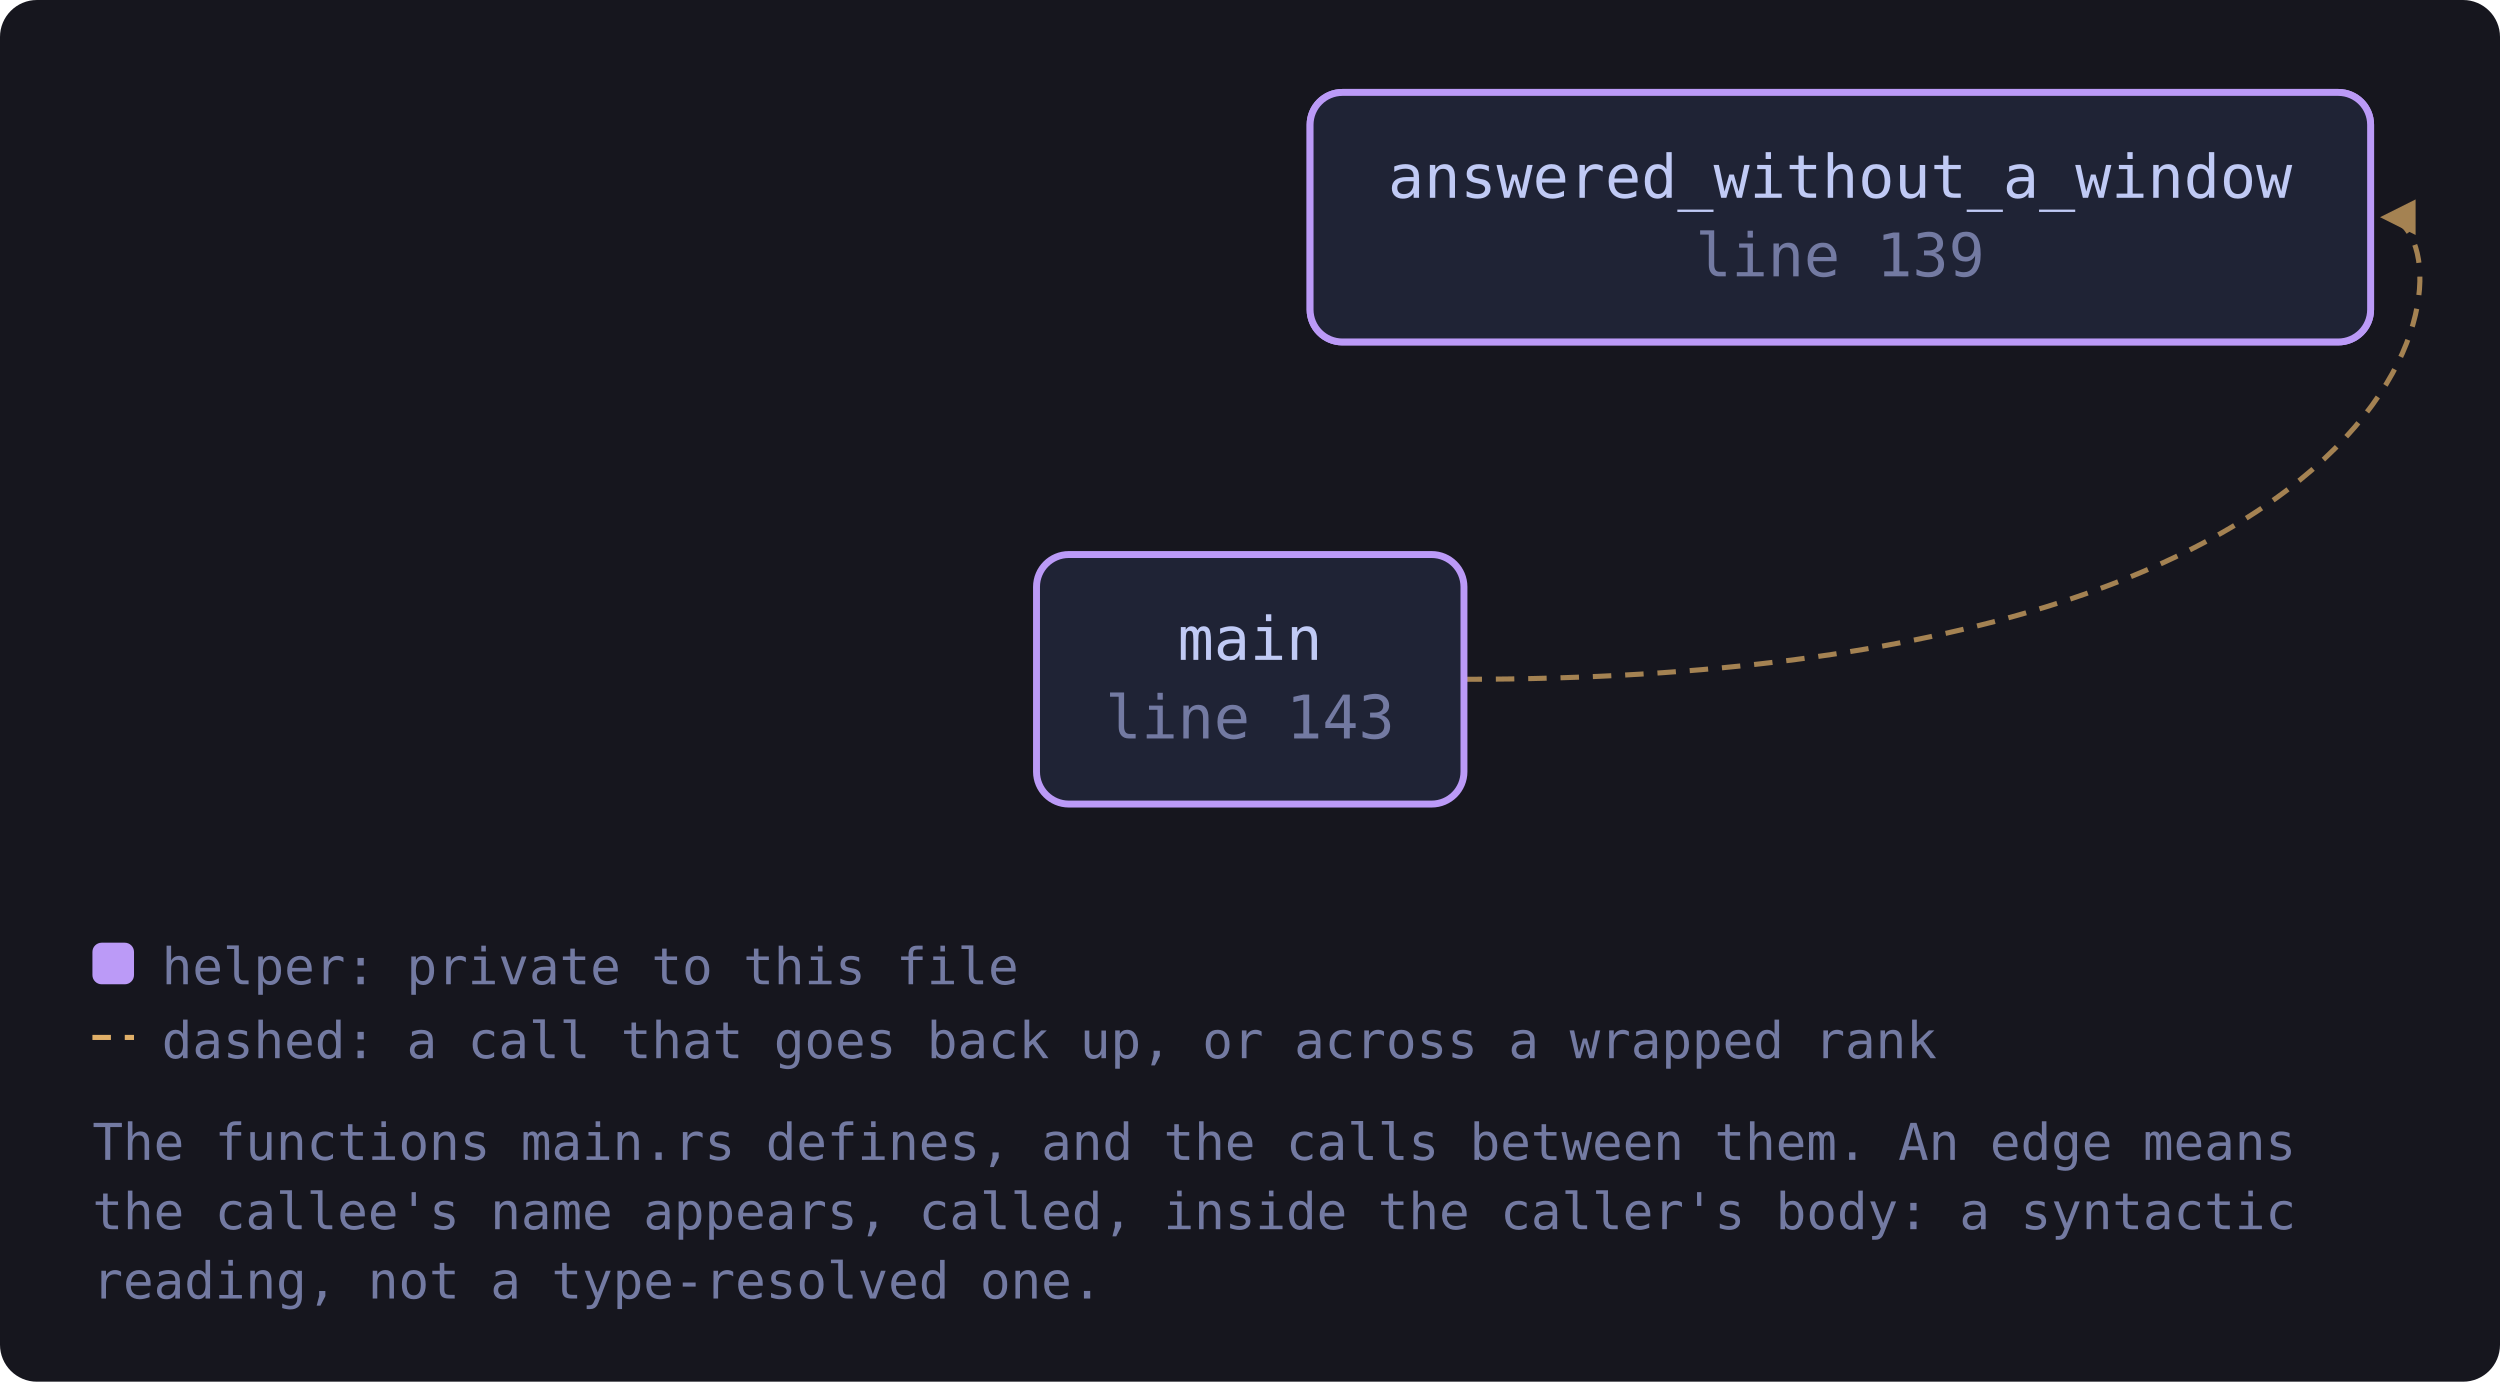
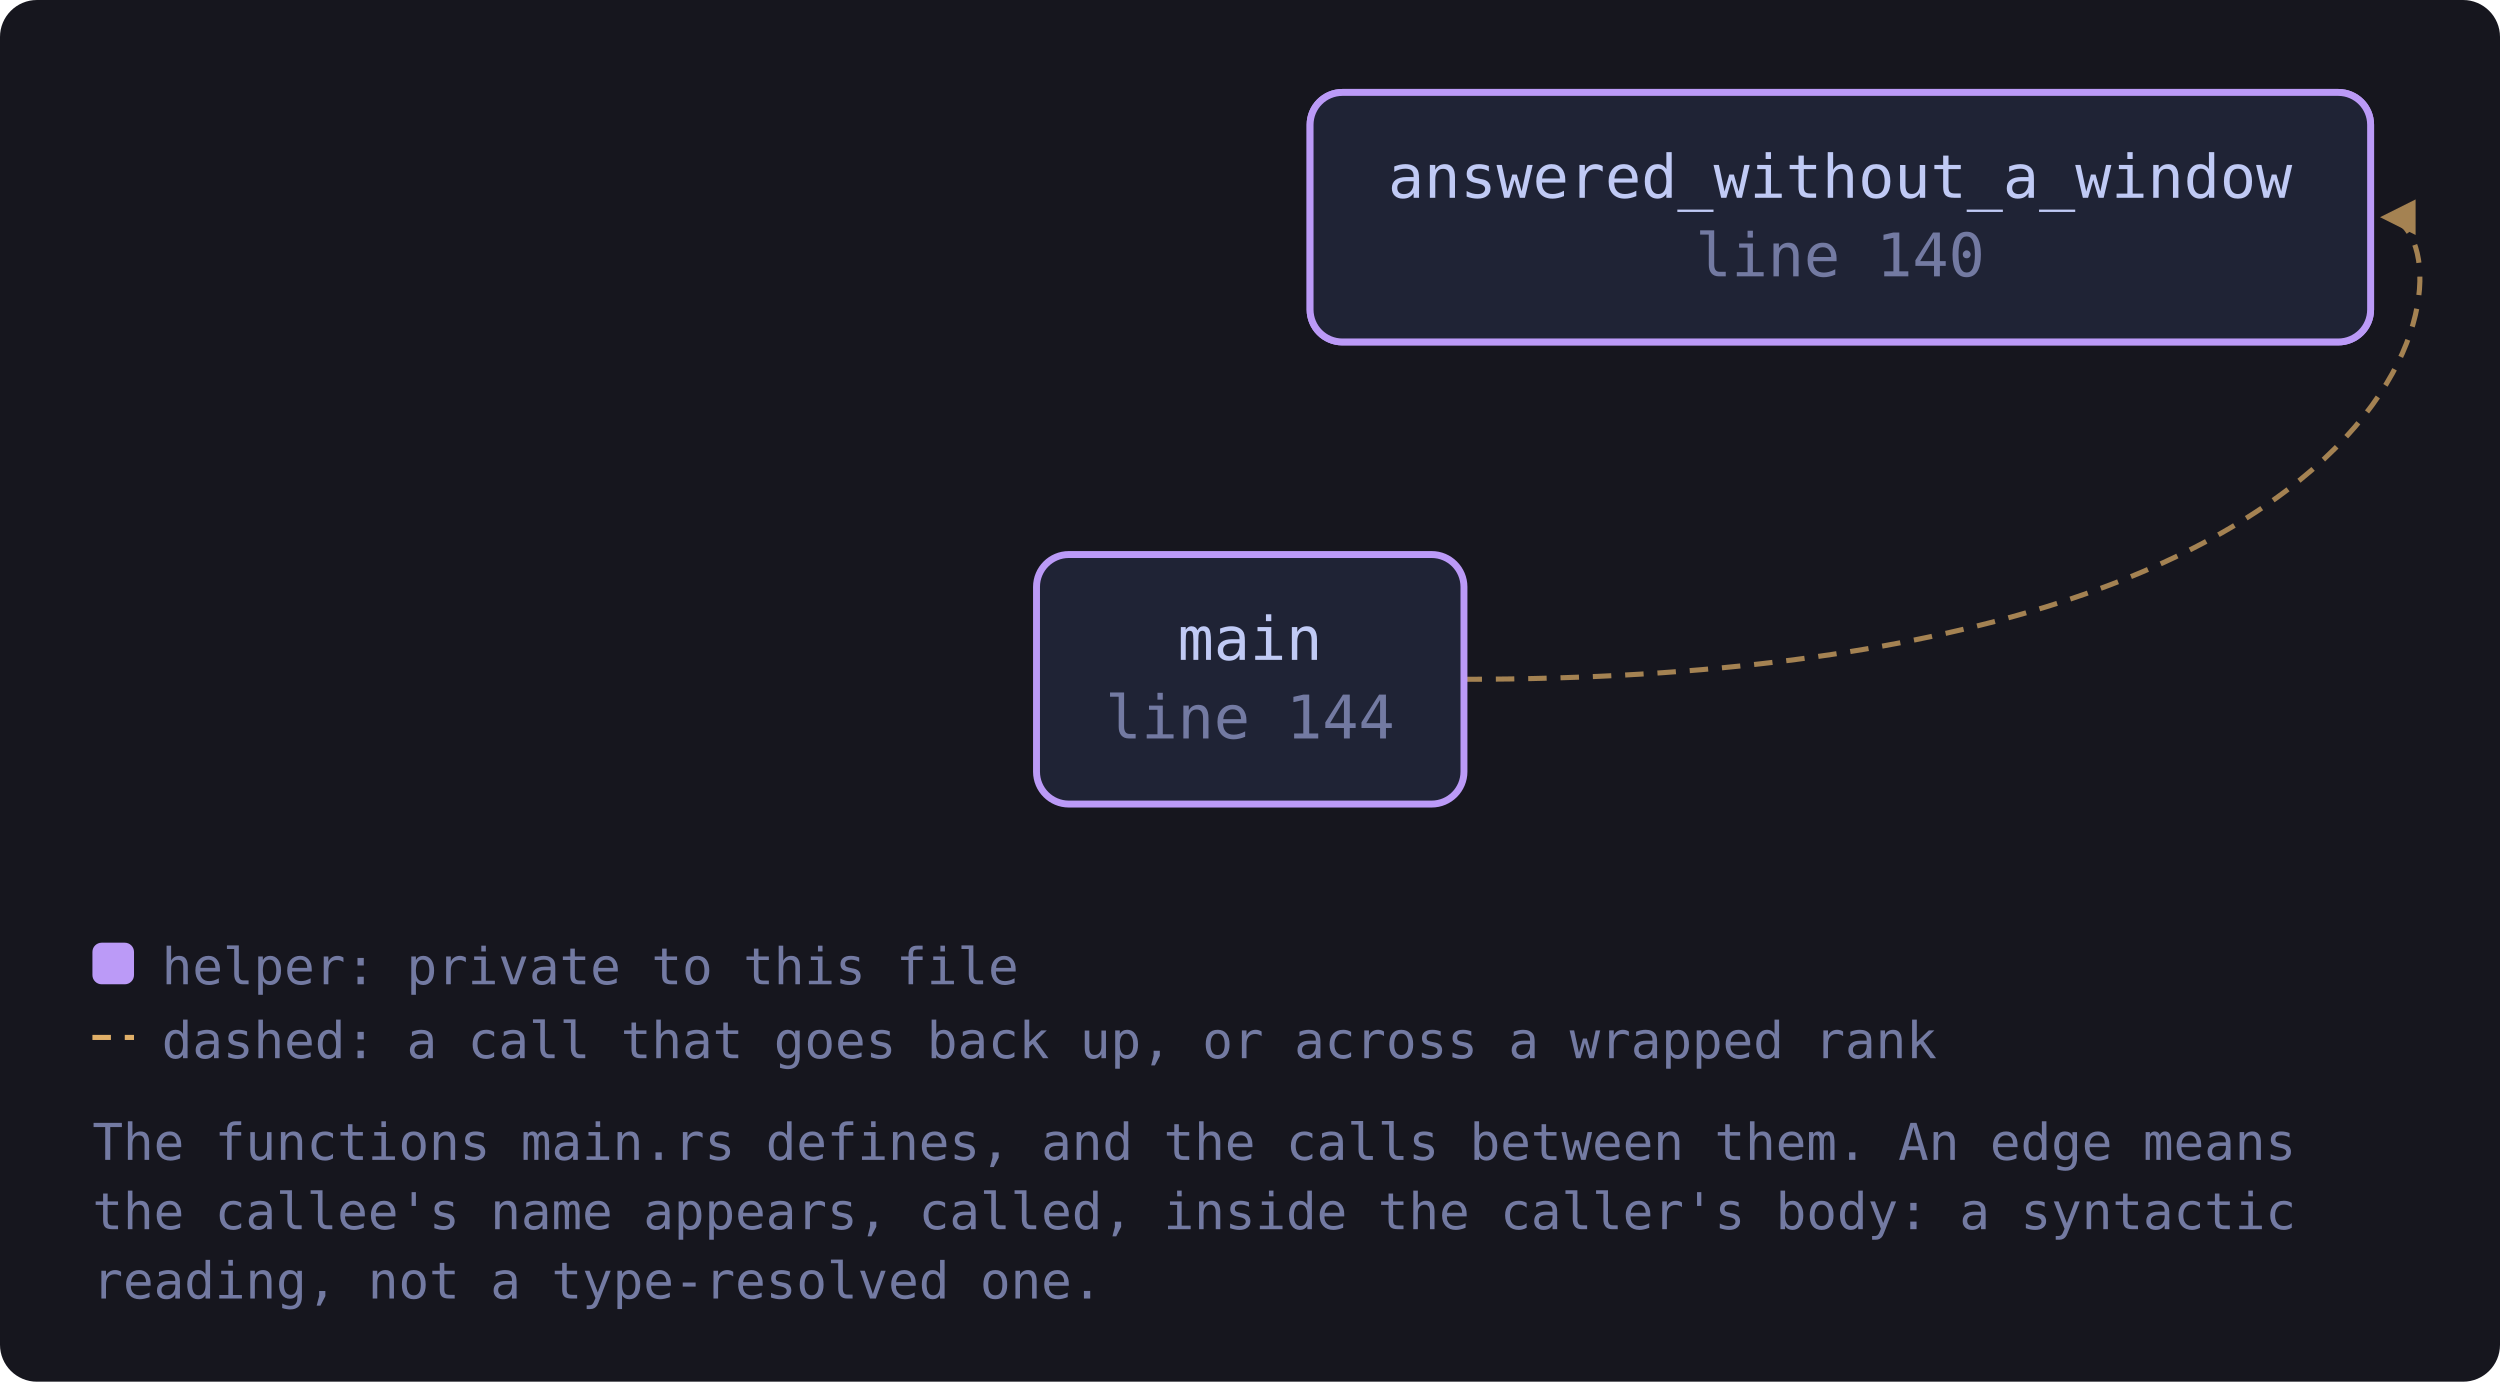
<svg xmlns="http://www.w3.org/2000/svg" viewBox="0 0 541 299" width="541" height="299" style="max-width:100%;height:auto" role="img" aria-label="flowchart">
  <defs>
    <marker id="a-muted" viewBox="0 0 8 8" refX="7" refY="4" markerWidth="7" markerHeight="7" orient="auto-start-reverse">
      <path d="M0 0 L8 4 L0 8 z" fill="var(--muted, #737aa2)" />
    </marker>
    <marker id="a-warn" viewBox="0 0 8 8" refX="7" refY="4" markerWidth="7" markerHeight="7" orient="auto-start-reverse">
      <path d="M0 0 L8 4 L0 8 z" fill="var(--warn, #e0af68)" />
    </marker>
    <marker id="a-accent" viewBox="0 0 8 8" refX="7" refY="4" markerWidth="7" markerHeight="7" orient="auto-start-reverse">
      <path d="M0 0 L8 4 L0 8 z" fill="var(--accent, #7aa2f7)" />
    </marker>
    <marker id="a-cyan" viewBox="0 0 8 8" refX="7" refY="4" markerWidth="7" markerHeight="7" orient="auto-start-reverse">
      <path d="M0 0 L8 4 L0 8 z" fill="var(--cyan, #7dcfff)" />
    </marker>
    <marker id="a-accent-2" viewBox="0 0 8 8" refX="7" refY="4" markerWidth="7" markerHeight="7" orient="auto-start-reverse">
      <path d="M0 0 L8 4 L0 8 z" fill="var(--accent-2, #bb9af7)" />
    </marker>
  </defs>
  <rect x="0" y="0" width="541" height="299" fill="var(--bg-inset, #16161e)" rx="8" />
  <path d="M316.7 147.0 C 535.0 147.0, 535.0 47.0, 516.0 47.0" fill="none" stroke="var(--warn, #e0af68)" stroke-width="1.1" opacity="0.7" stroke-dasharray="4 3" marker-end="url(#a-warn)" />
-   <a href="https://github.com/tilas01/veilvoice/blob/main/crates/veilvoice-gui/src/main.rs#L112" target="_blank" rel="noopener noreferrer">
+   <a href="https://github.com/tilas01/veilvoice/blob/main/crates/veilvoice-gui/src/main.rs#L113" target="_blank" rel="noopener noreferrer">
    <rect x="283.5" y="20.0" width="229.5" height="54.0" rx="7" fill="var(--bg-soft, #1f2335)" stroke="var(--accent-2, #bb9af7)" stroke-width="1.5" />
    <text x="398.2" y="42.8" font-family="ui-monospace, SFMono-Regular, Menlo, Consolas, monospace" font-size="13" fill="var(--fg, #c0caf5)" text-anchor="middle">answered_without_a_window</text>
-     <text x="398.2" y="59.8" font-family="ui-monospace, SFMono-Regular, Menlo, Consolas, monospace" font-size="13" fill="var(--muted, #737aa2)" text-anchor="middle">line 112</text>
+     <text x="398.2" y="59.8" font-family="ui-monospace, SFMono-Regular, Menlo, Consolas, monospace" font-size="13" fill="var(--muted, #737aa2)" text-anchor="middle">line 113</text>
  </a>
-   <a href="https://github.com/tilas01/veilvoice/blob/main/crates/veilvoice-gui/src/main.rs#L139" target="_blank" rel="noopener noreferrer">
+   <a href="https://github.com/tilas01/veilvoice/blob/main/crates/veilvoice-gui/src/main.rs#L140" target="_blank" rel="noopener noreferrer">
    <rect x="283.5" y="20.0" width="229.5" height="54.0" rx="7" fill="var(--bg-soft, #1f2335)" stroke="var(--accent-2, #bb9af7)" stroke-width="1.5" />
    <text x="398.2" y="42.8" font-family="ui-monospace, SFMono-Regular, Menlo, Consolas, monospace" font-size="13" fill="var(--fg, #c0caf5)" text-anchor="middle">answered_without_a_window</text>
-     <text x="398.2" y="59.8" font-family="ui-monospace, SFMono-Regular, Menlo, Consolas, monospace" font-size="13" fill="var(--muted, #737aa2)" text-anchor="middle">line 139</text>
+     <text x="398.2" y="59.8" font-family="ui-monospace, SFMono-Regular, Menlo, Consolas, monospace" font-size="13" fill="var(--muted, #737aa2)" text-anchor="middle">line 140</text>
  </a>
-   <a href="https://github.com/tilas01/veilvoice/blob/main/crates/veilvoice-gui/src/main.rs#L143" target="_blank" rel="noopener noreferrer">
+   <a href="https://github.com/tilas01/veilvoice/blob/main/crates/veilvoice-gui/src/main.rs#L144" target="_blank" rel="noopener noreferrer">
    <rect x="224.3" y="120.0" width="92.5" height="54.0" rx="7" fill="var(--bg-soft, #1f2335)" stroke="var(--accent-2, #bb9af7)" stroke-width="1.5" />
    <text x="270.5" y="142.8" font-family="ui-monospace, SFMono-Regular, Menlo, Consolas, monospace" font-size="13" fill="var(--fg, #c0caf5)" text-anchor="middle">main</text>
-     <text x="270.5" y="159.8" font-family="ui-monospace, SFMono-Regular, Menlo, Consolas, monospace" font-size="13" fill="var(--muted, #737aa2)" text-anchor="middle">line 143</text>
+     <text x="270.5" y="159.8" font-family="ui-monospace, SFMono-Regular, Menlo, Consolas, monospace" font-size="13" fill="var(--muted, #737aa2)" text-anchor="middle">line 144</text>
  </a>
  <rect x="20.0" y="204.0" width="9" height="9" rx="2" fill="var(--accent-2, #bb9af7)" />
  <text x="35.0" y="213.0" font-family="ui-monospace, SFMono-Regular, Menlo, Consolas, monospace" font-size="11" fill="var(--muted, #737aa2)">helper: private to this file</text>
  <path d="M20.0 224.5 L29.0 224.5" stroke="var(--warn, #e0af68)" stroke-width="1.1" stroke-dasharray="4 3" />
  <text x="35.0" y="229.0" font-family="ui-monospace, SFMono-Regular, Menlo, Consolas, monospace" font-size="11" fill="var(--muted, #737aa2)">dashed: a call that goes back up, or across a wrapped rank</text>
  <text x="20.0" y="251.0" font-family="ui-monospace, SFMono-Regular, Menlo, Consolas, monospace" font-size="11" fill="var(--muted, #737aa2)">The functions main.rs defines, and the calls between them. An edge means</text>
  <text x="20.0" y="266.0" font-family="ui-monospace, SFMono-Regular, Menlo, Consolas, monospace" font-size="11" fill="var(--muted, #737aa2)">the callee's name appears, called, inside the caller's body: a syntactic</text>
  <text x="20.0" y="281.0" font-family="ui-monospace, SFMono-Regular, Menlo, Consolas, monospace" font-size="11" fill="var(--muted, #737aa2)">reading, not a type-resolved one.</text>
</svg>
